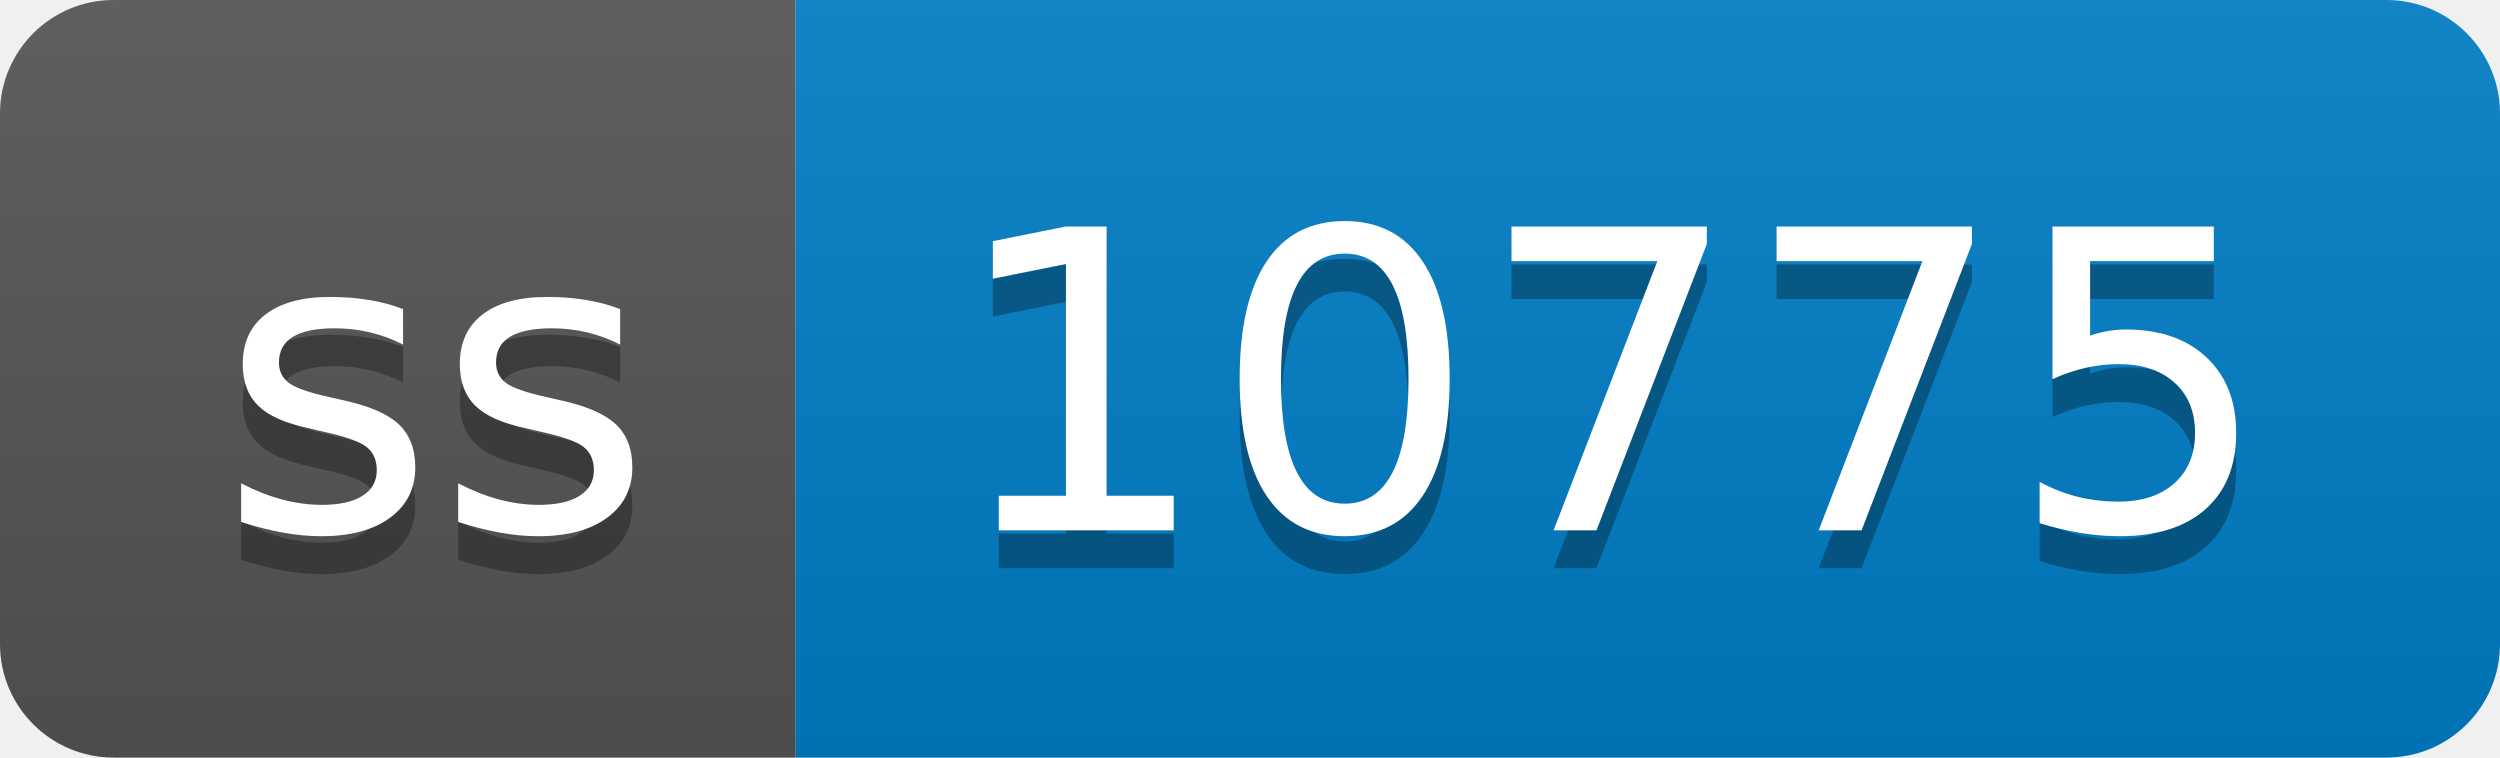
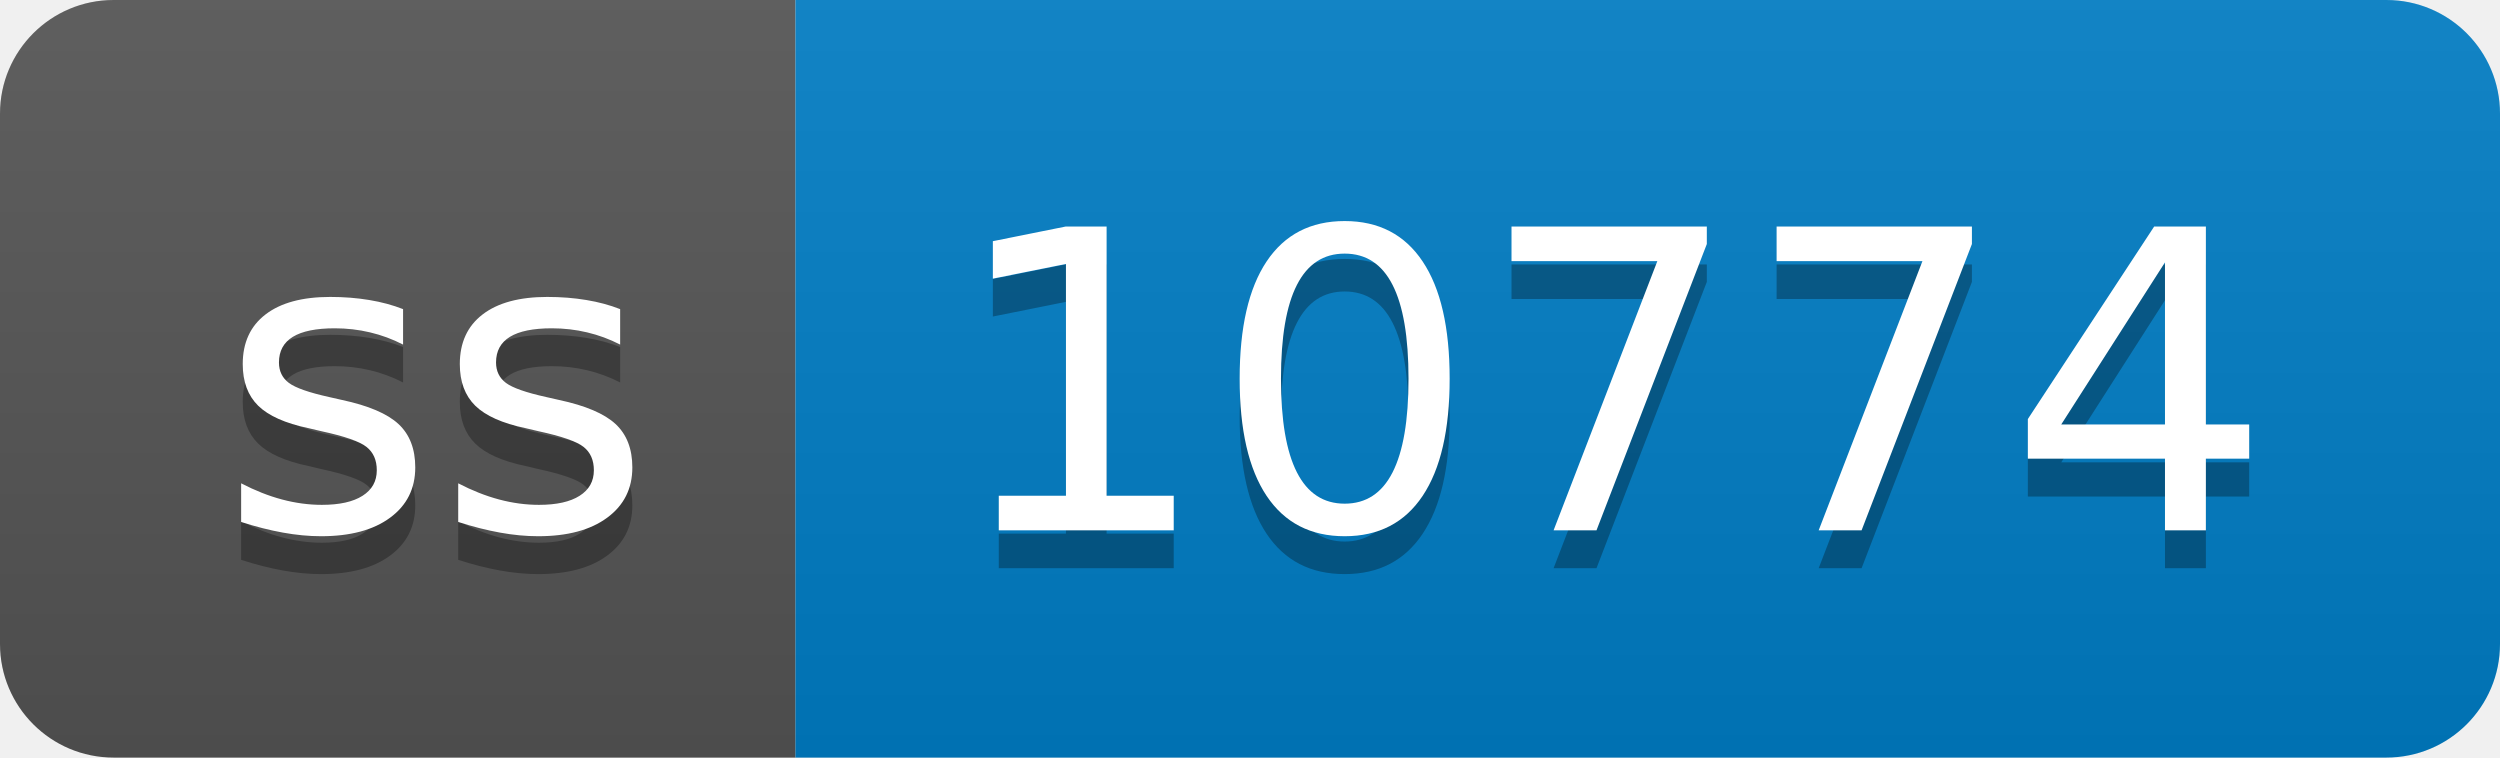
- <svg xmlns="http://www.w3.org/2000/svg" width="66" height="20" role="img" aria-label="ss: 10775">
+ <svg xmlns="http://www.w3.org/2000/svg" width="66" height="20" role="img" aria-label="ss: 10774">
  <linearGradient id="s" x2="0" y2="100%">
    <stop offset="0" stop-color="#bbb" stop-opacity=".1" />
    <stop offset="1" stop-opacity=".1" />
  </linearGradient>
  <clipPath id="r">
    <rect width="66" height="20" rx="3" fill="#fff" />
  </clipPath>
  <g clip-path="url(#r)">
    <rect width="21" height="20" fill="#555" />
    <rect x="21" width="45" height="20" fill="#007ec6" />
    <rect width="66" height="20" fill="url(#s)" />
  </g>
  <g fill="#fff" text-anchor="middle" font-family="Verdana,Geneva,DejaVu Sans,sans-serif" text-rendering="geometricPrecision" font-size="110">
    <text aria-hidden="true" x="115" y="150" fill="#010101" fill-opacity=".3" transform="scale(.1)" textLength="110">ss</text>
    <text x="115" y="140" transform="scale(.1)" fill="#fff" textLength="110">ss</text>
-     <text aria-hidden="true" x="425" y="150" fill="#010101" fill-opacity=".3" transform="scale(.1)" textLength="350">10775</text>
-     <text x="425" y="140" transform="scale(.1)" fill="#fff" textLength="350">10775</text>
+     <text aria-hidden="true" x="425" y="150" fill="#010101" fill-opacity=".3" transform="scale(.1)" textLength="350">10774</text>
+     <text x="425" y="140" transform="scale(.1)" fill="#fff" textLength="350">10774</text>
  </g>
</svg>
